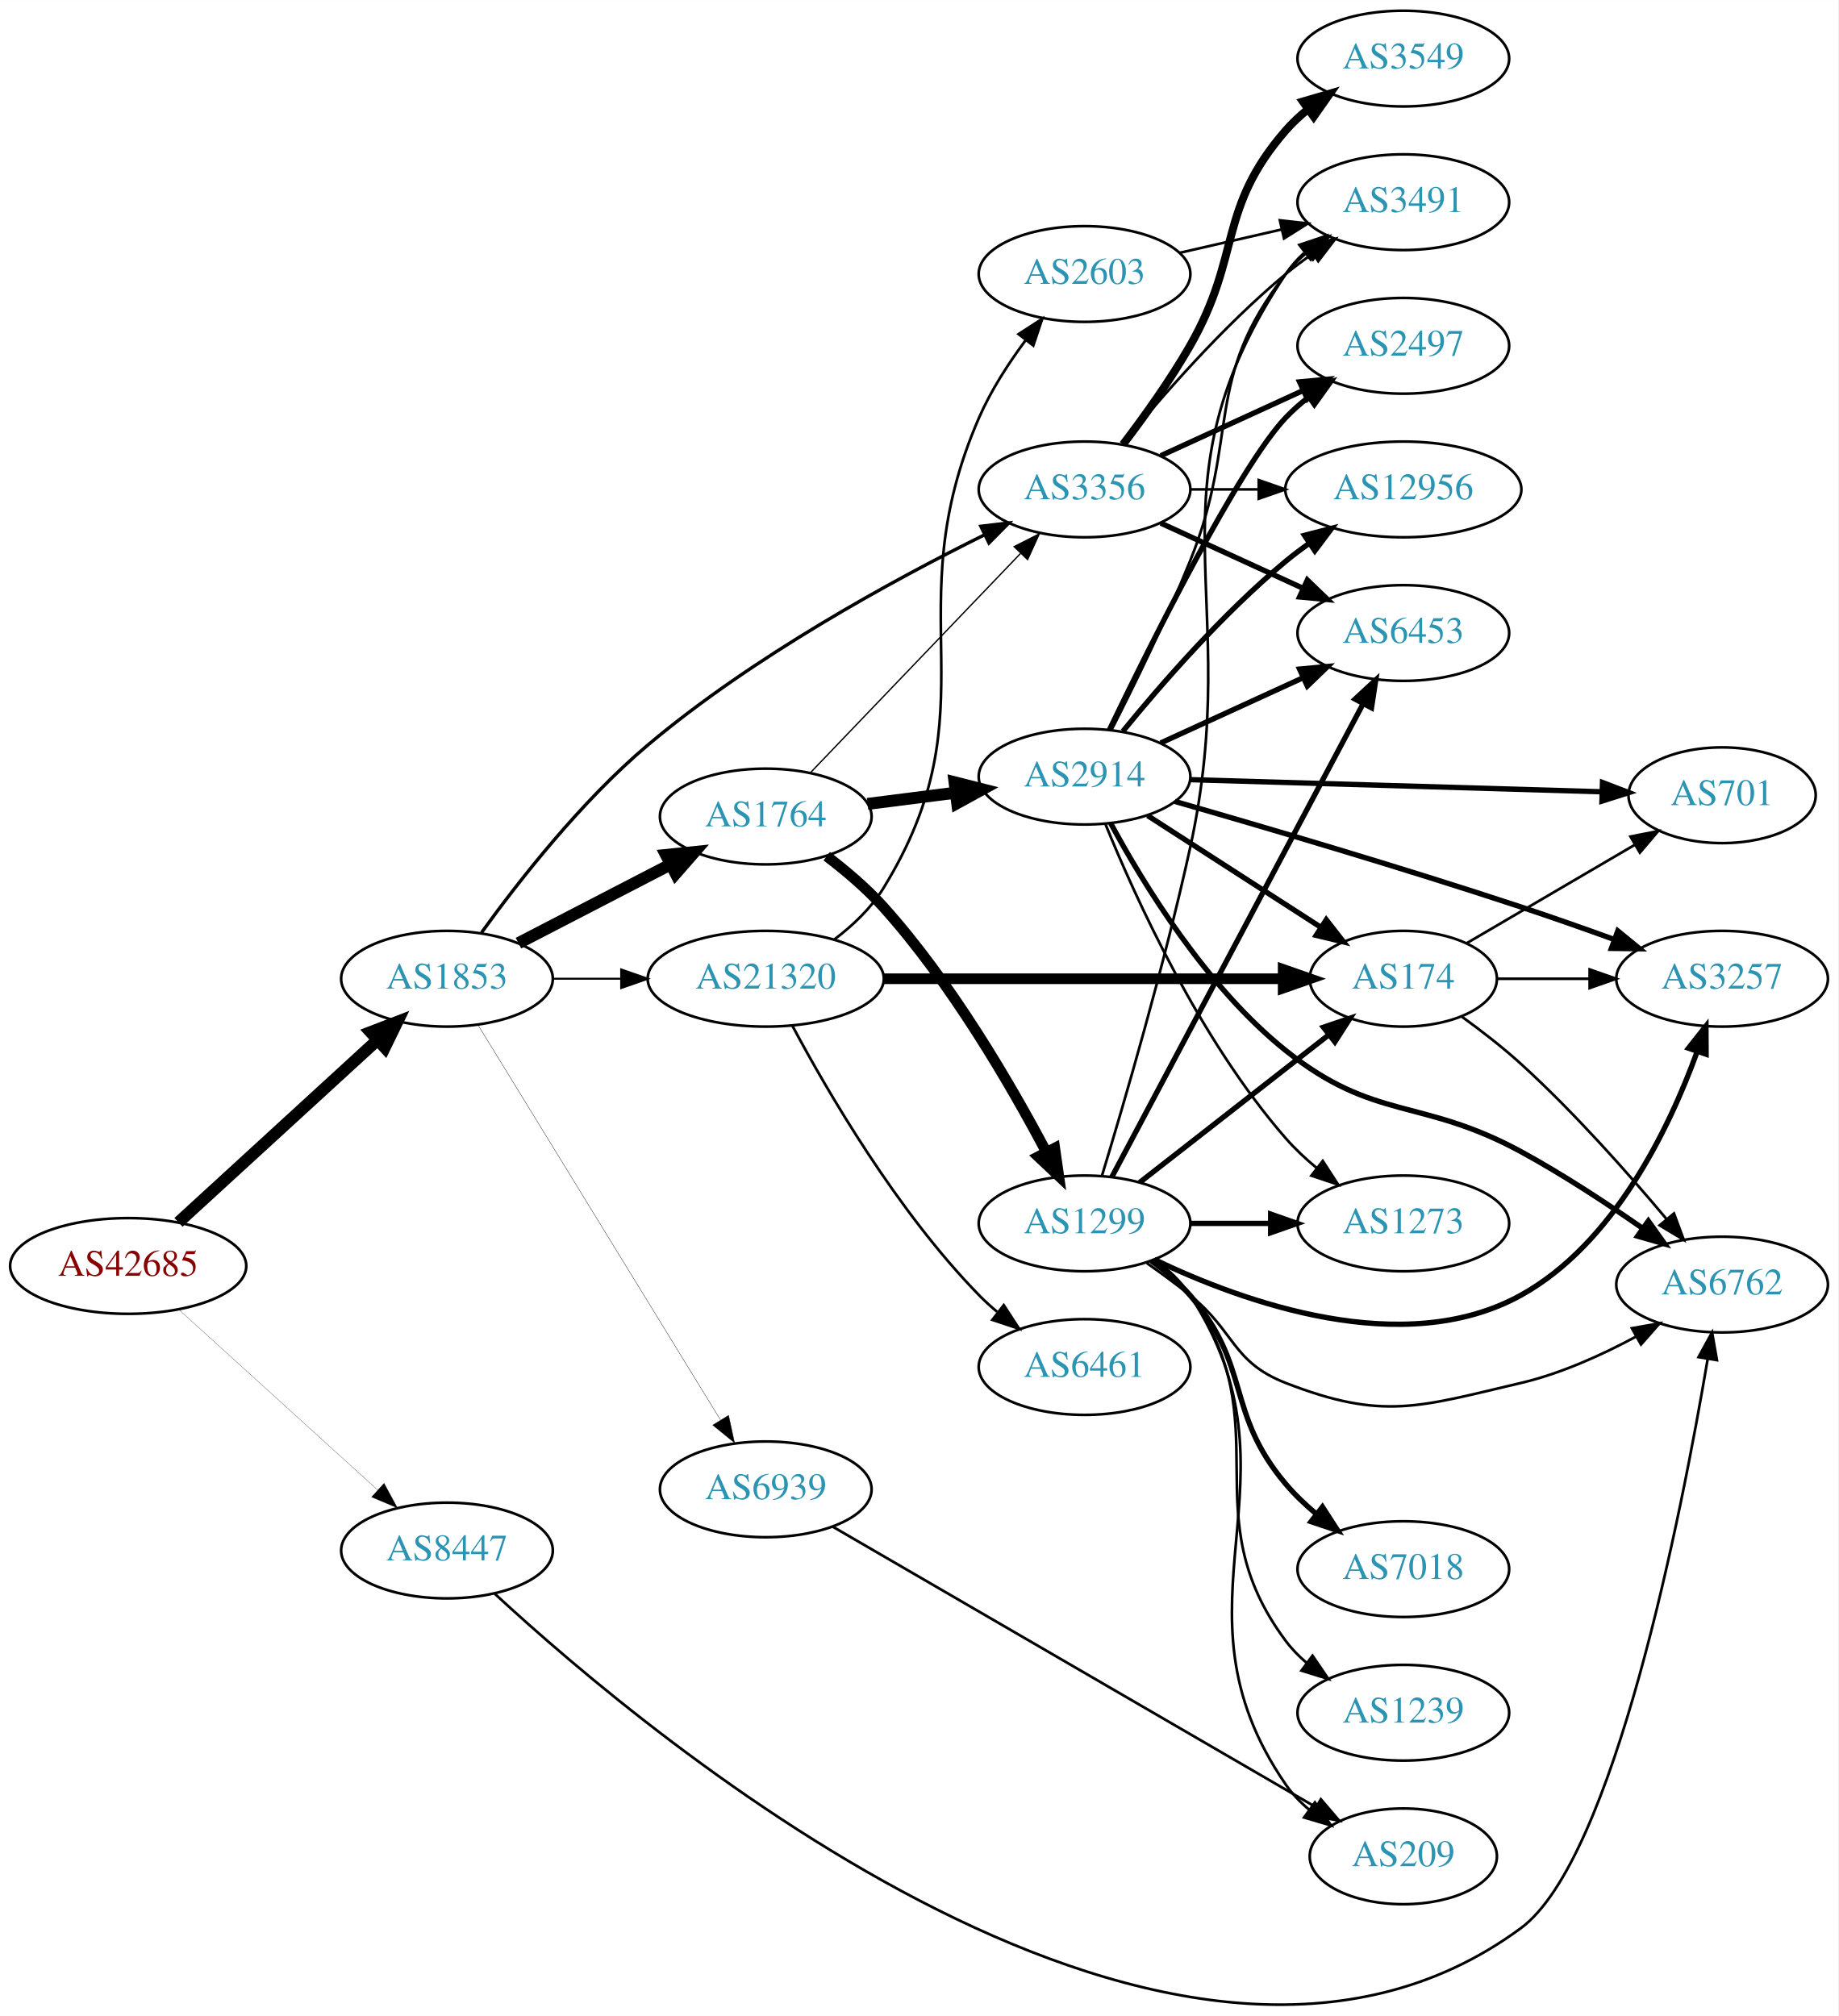
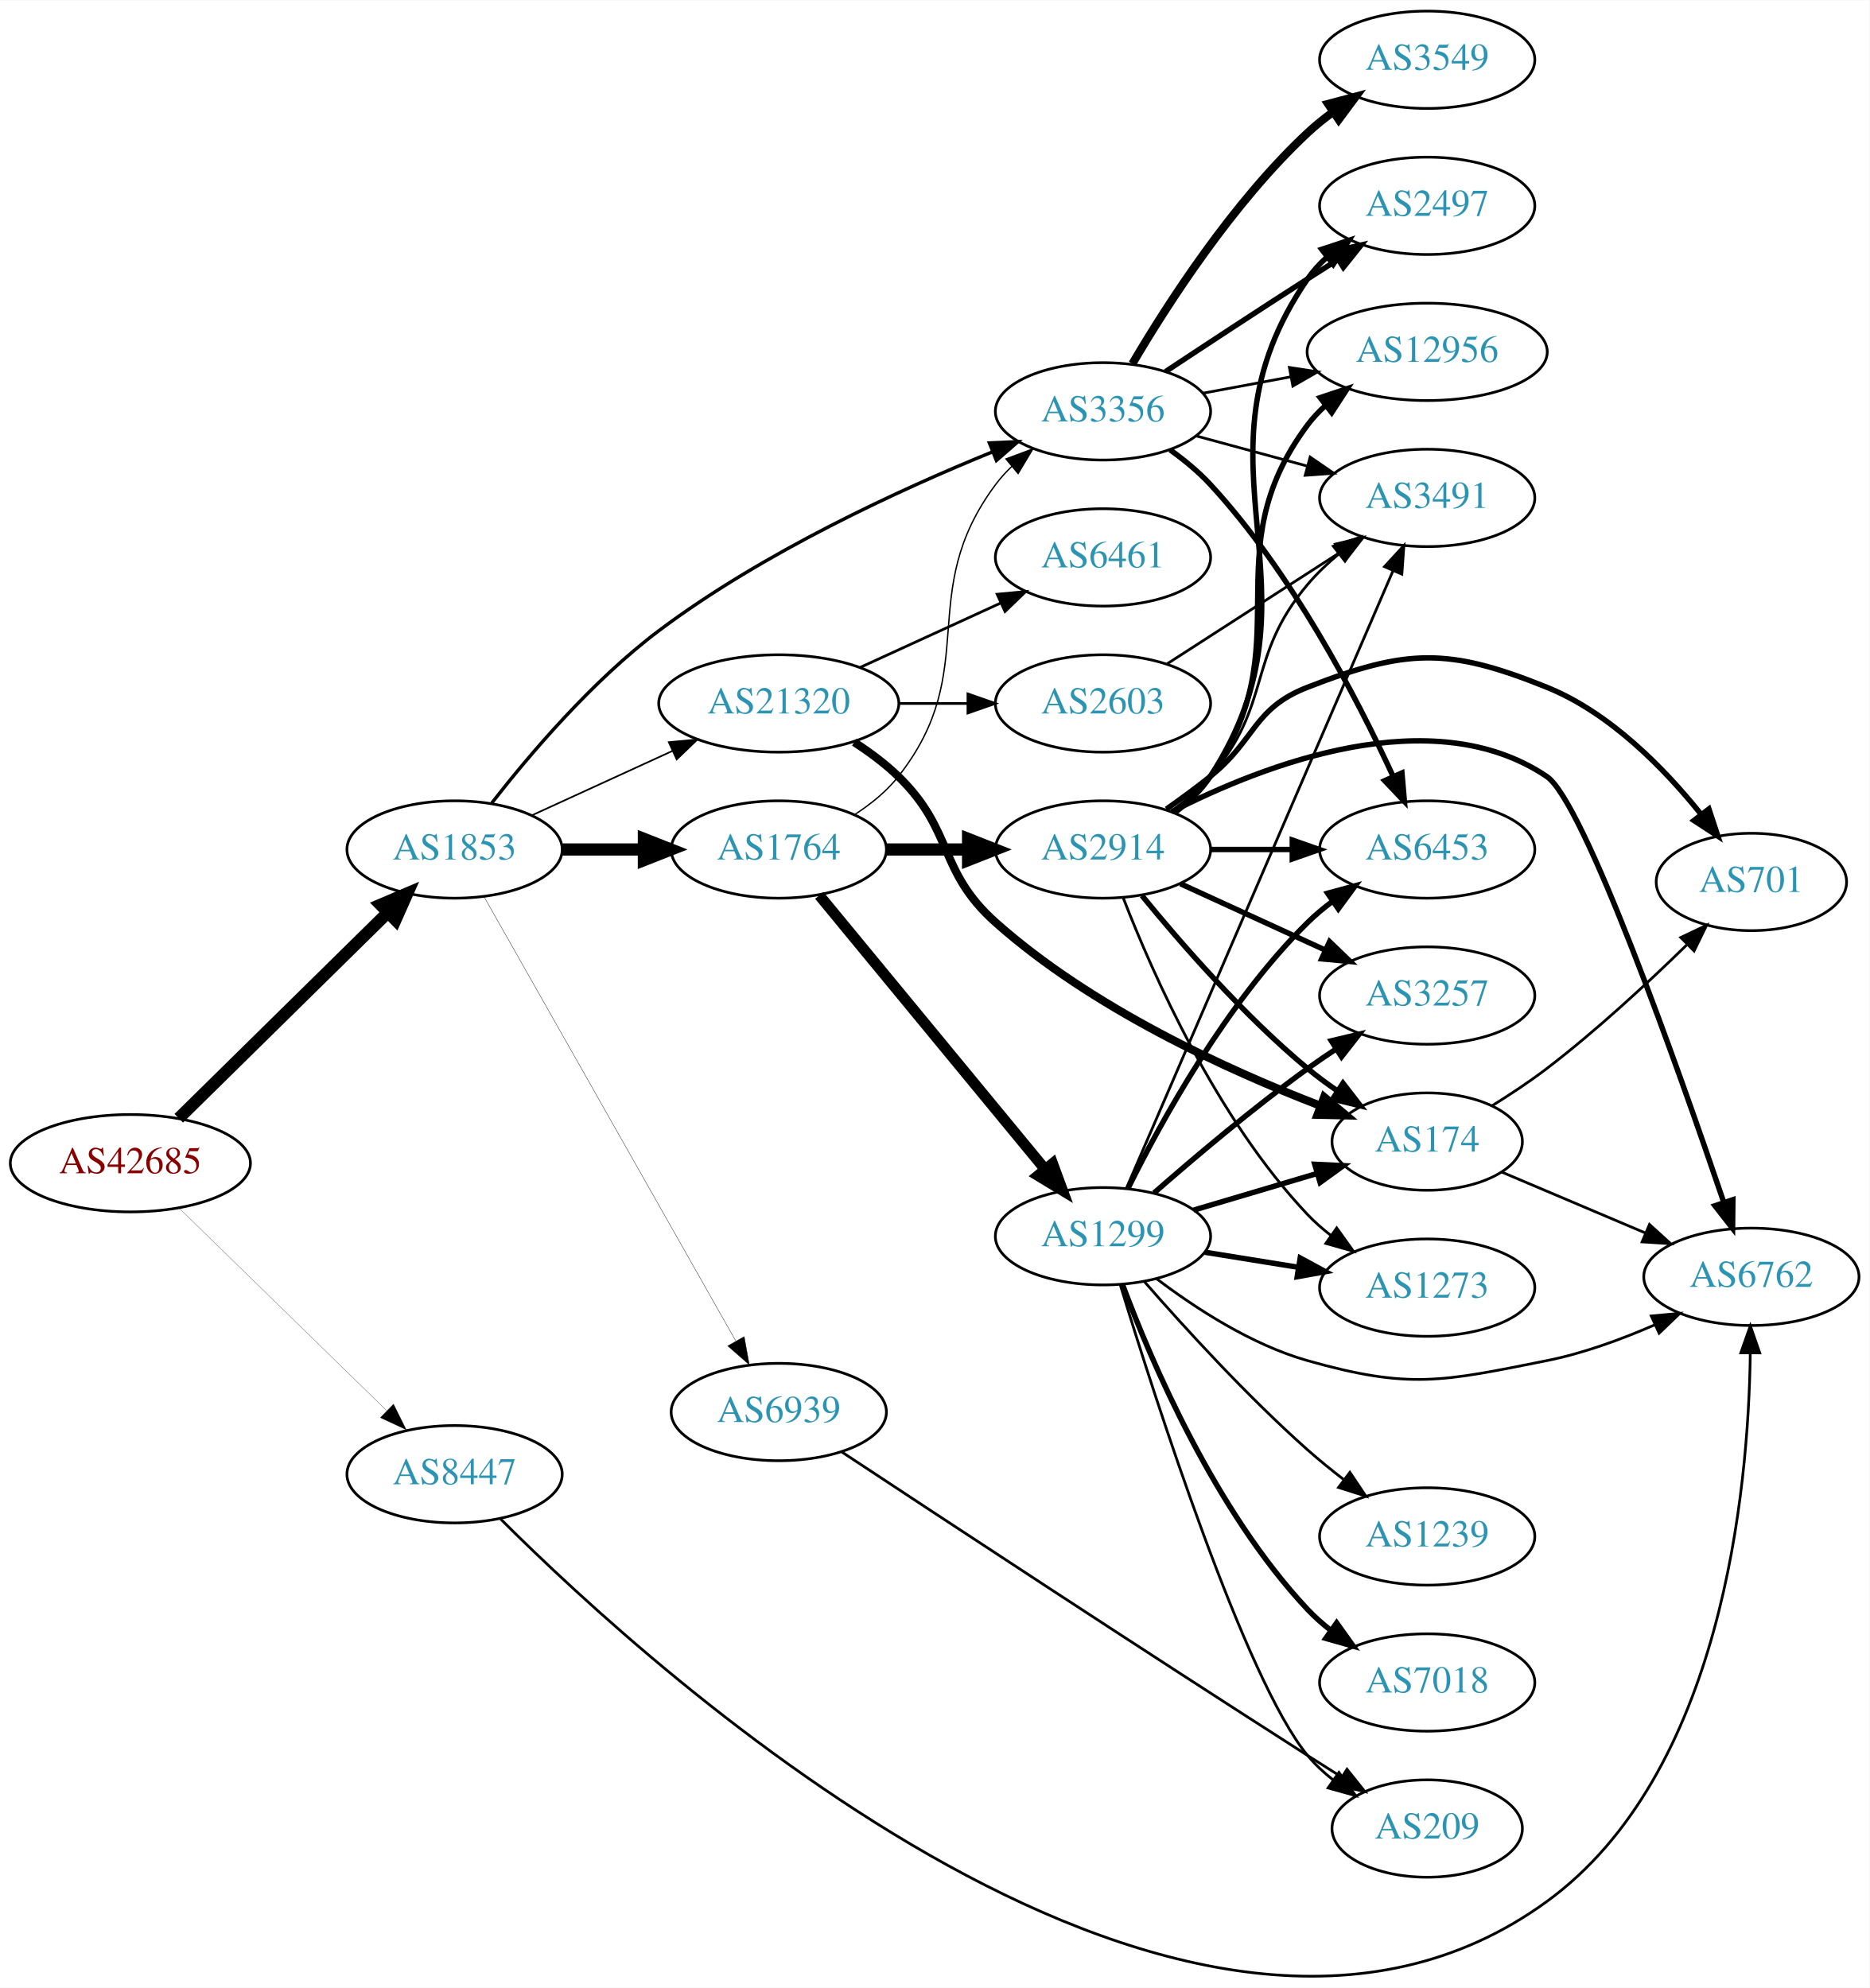
- <svg xmlns="http://www.w3.org/2000/svg" xmlns:xlink="http://www.w3.org/1999/xlink" width="691pt" height="758pt" viewBox="0.00 0.00 691.06 758.00">
-   <g id="graph0" class="graph" transform="scale(1 1) rotate(0) translate(4 754)">
-     <polygon fill="white" stroke="none" points="-4,4 -4,-754 687.055,-754 687.055,4 -4,4" />
+ <svg xmlns="http://www.w3.org/2000/svg" xmlns:xlink="http://www.w3.org/1999/xlink" width="691pt" height="735pt" viewBox="0.00 0.00 691.06 734.86">
+   <g id="graph0" class="graph" transform="scale(1 1) rotate(0) translate(4 730.855)">
+     <polygon fill="white" stroke="none" points="-4,4 -4,-730.855 687.055,-730.855 687.055,4 -4,4" />
    <g id="node1" class="node">
      <g id="a_node1">
        <a xlink:href="/asn/42685" xlink:title="AS42685 ~ Bundeskanzleramt [AT]">
-           <ellipse fill="#ffffff" stroke="black" cx="44.196" cy="-278" rx="44.393" ry="18" />
-           <text text-anchor="middle" x="44.196" y="-274.3" font-family="Times,serif" font-size="14.00" fill="#880000">AS42685</text>
+           <ellipse fill="#ffffff" stroke="black" cx="44.196" cy="-300.855" rx="44.393" ry="18" />
+           <text text-anchor="middle" x="44.196" y="-297.155" font-family="Times,serif" font-size="14.00" fill="#880000">AS42685</text>
        </a>
      </g>
    </g>
    <g id="node2" class="node">
      <g id="a_node2">
        <a xlink:href="/asn/1853" xlink:title="AS1853 ~ ACOnet Backbone [AT]">
-           <ellipse fill="#ffffff" stroke="black" cx="164.039" cy="-386" rx="39.794" ry="18" />
-           <text text-anchor="middle" x="164.039" y="-382.3" font-family="Times,serif" font-size="14.00" fill="#2c94b3">AS1853</text>
+           <ellipse fill="#ffffff" stroke="black" cx="164.039" cy="-416.855" rx="39.794" ry="18" />
+           <text text-anchor="middle" x="164.039" y="-413.155" font-family="Times,serif" font-size="14.00" fill="#2c94b3">AS1853</text>
        </a>
      </g>
    </g>
    <g id="edge1" class="edge">
-       <path fill="none" stroke="black" stroke-width="4.5" d="M63.094,-294.403C83.022,-312.666 115.38,-342.321 137.857,-362.921" />
-       <polygon fill="black" stroke="black" stroke-width="4.5" points="135.326,-365.943 145.359,-369.796 140.647,-360.137 135.326,-365.943" />
+       <path fill="none" stroke="black" stroke-width="4.5" d="M62.08,-317.475C82.321,-337.4 116.372,-370.918 139.266,-393.454" />
+       <polygon fill="black" stroke="black" stroke-width="4.5" points="136.677,-396.431 146.566,-400.64 142.202,-390.819 136.677,-396.431" />
    </g>
    <g id="node3" class="node">
      <g id="a_node3">
        <a xlink:href="/asn/8447" xlink:title="AS8447 ~ A1 Telekom Austria AG [AT]">
-           <ellipse fill="#ffffff" stroke="black" cx="164.039" cy="-171" rx="39.794" ry="18" />
-           <text text-anchor="middle" x="164.039" y="-167.3" font-family="Times,serif" font-size="14.00" fill="#2c94b3">AS8447</text>
+           <ellipse fill="#ffffff" stroke="black" cx="164.039" cy="-185.855" rx="39.794" ry="18" />
+           <text text-anchor="middle" x="164.039" y="-182.155" font-family="Times,serif" font-size="14.00" fill="#2c94b3">AS8447</text>
        </a>
      </g>
    </g>
    <g id="edge2" class="edge">
-       <path fill="none" stroke="black" stroke-width="0.085" d="M63.351,-261.516C83.333,-243.372 115.585,-214.087 137.971,-193.761" />
-       <polygon fill="black" stroke="black" stroke-width="0.085" points="140.391,-196.292 145.441,-186.978 135.685,-191.109 140.391,-196.292" />
+       <path fill="none" stroke="black" stroke-width="0.087" d="M62.08,-284.379C82.207,-264.737 115.988,-231.771 138.877,-209.434" />
+       <polygon fill="black" stroke="black" stroke-width="0.087" points="141.474,-211.79 146.186,-202.301 136.585,-206.781 141.474,-211.79" />
    </g>
    <g id="node4" class="node">
      <g id="a_node4">
        <a xlink:href="/asn/1764" xlink:title="AS1764 ~ NEXTLAYER-AS [AT]">
-           <ellipse fill="#ffffff" stroke="black" cx="283.881" cy="-447" rx="39.794" ry="18" />
-           <text text-anchor="middle" x="283.881" y="-443.3" font-family="Times,serif" font-size="14.00" fill="#2c94b3">AS1764</text>
+           <ellipse fill="#ffffff" stroke="black" cx="283.881" cy="-416.855" rx="39.794" ry="18" />
+           <text text-anchor="middle" x="283.881" y="-413.155" font-family="Times,serif" font-size="14.00" fill="#2c94b3">AS1764</text>
        </a>
      </g>
    </g>
    <g id="edge3" class="edge">
-       <path fill="none" stroke="black" stroke-width="4.5" d="M190.9,-399.387C207.708,-408.087 229.823,-419.535 248.156,-429.025" />
-       <polygon fill="black" stroke="black" stroke-width="4.5" points="246.39,-432.544 257.08,-433.644 250.01,-425.55 246.39,-432.544" />
+       <path fill="none" stroke="black" stroke-width="4.5" d="M203.951,-416.855C213.505,-416.855 223.854,-416.855 233.817,-416.855" />
+       <polygon fill="black" stroke="black" stroke-width="4.5" points="234.009,-420.793 244.009,-416.855 234.009,-412.918 234.009,-420.793" />
    </g>
    <g id="node5" class="node">
      <g id="a_node5">
        <a xlink:href="/asn/3356" xlink:title="AS3356 ~ Level 3 Parent, LLC [US]">
-           <ellipse fill="#ffffff" stroke="black" cx="403.724" cy="-570" rx="39.794" ry="18" />
-           <text text-anchor="middle" x="403.724" y="-566.3" font-family="Times,serif" font-size="14.00" fill="#2c94b3">AS3356</text>
+           <ellipse fill="#ffffff" stroke="black" cx="403.724" cy="-578.855" rx="39.794" ry="18" />
+           <text text-anchor="middle" x="403.724" y="-575.155" font-family="Times,serif" font-size="14.00" fill="#2c94b3">AS3356</text>
        </a>
      </g>
    </g>
    <g id="edge4" class="edge">
-       <path fill="none" stroke="black" stroke-width="1.25" d="M177.043,-403.383C190.697,-422.308 214.397,-452.711 239.685,-474 279.078,-507.162 331.361,-535.708 365.977,-552.856" />
-       <polygon fill="black" stroke="black" stroke-width="1.25" points="364.725,-556.14 375.247,-557.385 367.798,-549.85 364.725,-556.14" />
+       <path fill="none" stroke="black" stroke-width="1.25" d="M177.817,-434.078C191.594,-451.766 214.904,-479.264 239.685,-497.855 278.162,-526.722 328.513,-549.894 363.02,-563.94" />
+       <polygon fill="black" stroke="black" stroke-width="1.25" points="361.725,-567.191 372.31,-567.657 364.326,-560.692 361.725,-567.191" />
    </g>
    <g id="node6" class="node">
      <g id="a_node6">
        <a xlink:href="/asn/21320" xlink:title="AS21320 ~ GEANT Vereniging [EU]">
-           <ellipse fill="#ffffff" stroke="black" cx="283.881" cy="-386" rx="44.393" ry="18" />
-           <text text-anchor="middle" x="283.881" y="-382.3" font-family="Times,serif" font-size="14.00" fill="#2c94b3">AS21320</text>
+           <ellipse fill="#ffffff" stroke="black" cx="283.881" cy="-470.855" rx="44.393" ry="18" />
+           <text text-anchor="middle" x="283.881" y="-467.155" font-family="Times,serif" font-size="14.00" fill="#2c94b3">AS21320</text>
        </a>
      </g>
    </g>
    <g id="edge5" class="edge">
-       <path fill="none" stroke="black" stroke-width="0.75" d="M203.951,-386C212.054,-386 220.729,-386 229.255,-386" />
-       <polygon fill="black" stroke="black" stroke-width="0.75" points="229.533,-389.5 239.533,-386 229.533,-382.5 229.533,-389.5" />
+       <path fill="none" stroke="black" stroke-width="0.625" d="M192.667,-429.516C208.165,-436.617 227.732,-445.584 244.678,-453.349" />
+       <polygon fill="black" stroke="black" stroke-width="0.625" points="243.232,-456.536 253.781,-457.52 246.148,-450.173 243.232,-456.536" />
    </g>
    <g id="node7" class="node">
      <g id="a_node7">
        <a xlink:href="/asn/6939" xlink:title="AS6939 ~ Hurricane Electric LLC [US]">
-           <ellipse fill="#ffffff" stroke="black" cx="283.881" cy="-194" rx="39.794" ry="18" />
-           <text text-anchor="middle" x="283.881" y="-190.3" font-family="Times,serif" font-size="14.00" fill="#2c94b3">AS6939</text>
+           <ellipse fill="#ffffff" stroke="black" cx="283.881" cy="-208.855" rx="39.794" ry="18" />
+           <text text-anchor="middle" x="283.881" y="-205.155" font-family="Times,serif" font-size="14.00" fill="#2c94b3">AS6939</text>
        </a>
      </g>
    </g>
    <g id="edge6" class="edge">
-       <path fill="none" stroke="black" stroke-width="0.125" d="M175.704,-368.622C196.466,-334.795 242.412,-259.936 266.856,-220.109" />
-       <polygon fill="black" stroke="black" stroke-width="0.125" points="269.907,-221.83 272.155,-211.476 263.941,-218.168 269.907,-221.83" />
+       <path fill="none" stroke="black" stroke-width="0.125" d="M174.883,-399.479C195.549,-363.003 243.556,-278.267 268.001,-235.119" />
+       <polygon fill="black" stroke="black" stroke-width="0.125" points="271.098,-236.754 272.982,-226.328 265.007,-233.304 271.098,-236.754" />
    </g>
    <g id="node16" class="node">
      <g id="a_node16">
        <a xlink:href="/asn/6762" xlink:title="AS6762 ~ TELECOM ITALIA SPARKLE S.p.A. [IT]">
-           <ellipse fill="#ffffff" stroke="black" cx="643.409" cy="-271" rx="39.794" ry="18" />
-           <text text-anchor="middle" x="643.409" y="-267.3" font-family="Times,serif" font-size="14.00" fill="#2c94b3">AS6762</text>
+           <ellipse fill="#ffffff" stroke="black" cx="643.409" cy="-258.855" rx="39.794" ry="18" />
+           <text text-anchor="middle" x="643.409" y="-255.155" font-family="Times,serif" font-size="14.00" fill="#2c94b3">AS6762</text>
        </a>
      </g>
    </g>
    <g id="edge37" class="edge">
-       <path fill="none" stroke="black" d="M182.026,-154.718C240.794,-100.376 438.919,66.091 567.762,-29 602.731,-54.808 628.207,-185.076 637.998,-243.075" />
-       <polygon fill="black" stroke="black" points="634.558,-243.727 639.643,-253.022 641.465,-242.585 634.558,-243.727" />
+       <path fill="none" stroke="black" d="M181.056,-169.294C238.246,-112.161 435.986,68.047 567.762,-27.855 632.686,-75.105 642.319,-179.969 642.999,-230.522" />
+       <polygon fill="black" stroke="black" points="639.499,-230.736 643.022,-240.728 646.499,-230.72 639.499,-230.736" />
    </g>
    <g id="edge9" class="edge">
-       <path fill="none" stroke="black" stroke-width="0.5" d="M300.774,-463.588C321.069,-484.771 356.338,-521.584 379.607,-545.872" />
-       <polygon fill="black" stroke="black" stroke-width="0.5" points="377.261,-548.482 386.706,-553.281 382.316,-543.639 377.261,-548.482" />
+       <path fill="none" stroke="black" stroke-width="0.5" d="M311.853,-429.711C317.841,-433.575 323.701,-438.296 328.077,-443.855 359.376,-483.609 333.806,-511.313 364.077,-551.855 365.822,-554.192 367.829,-556.401 369.992,-558.472" />
+       <polygon fill="black" stroke="black" stroke-width="0.5" points="367.87,-561.26 377.793,-564.974 372.352,-555.883 367.87,-561.26" />
    </g>
    <g id="node8" class="node">
      <g id="a_node8">
-         <a xlink:href="/asn/2914" xlink:title="AS2914 ~ NTT America, Inc. [US]">
-           <ellipse fill="#ffffff" stroke="black" cx="403.724" cy="-462" rx="39.794" ry="18" />
-           <text text-anchor="middle" x="403.724" y="-458.3" font-family="Times,serif" font-size="14.00" fill="#2c94b3">AS2914</text>
+         <a xlink:href="/asn/1299" xlink:title="AS1299 ~ Telia Carrier [EU]">
+           <ellipse fill="#ffffff" stroke="black" cx="403.724" cy="-273.855" rx="39.794" ry="18" />
+           <text text-anchor="middle" x="403.724" y="-270.155" font-family="Times,serif" font-size="14.00" fill="#2c94b3">AS1299</text>
        </a>
      </g>
    </g>
    <g id="edge7" class="edge">
-       <path fill="none" stroke="black" stroke-width="4.5" d="M322.167,-451.746C332.699,-453.086 344.302,-454.563 355.342,-455.969" />
-       <polygon fill="black" stroke="black" stroke-width="4.5" points="354.859,-459.876 365.276,-457.233 355.853,-452.064 354.859,-459.876" />
+       <path fill="none" stroke="black" stroke-width="4" d="M298.862,-399.89C319.504,-374.841 358.264,-327.806 382.153,-298.817" />
+       <polygon fill="black" stroke="black" stroke-width="4" points="385.103,-300.742 388.761,-290.799 379.7,-296.29 385.103,-300.742" />
    </g>
    <g id="node9" class="node">
      <g id="a_node9">
-         <a xlink:href="/asn/1299" xlink:title="AS1299 ~ Telia Carrier [EU]">
-           <ellipse fill="#ffffff" stroke="black" cx="403.724" cy="-294" rx="39.794" ry="18" />
-           <text text-anchor="middle" x="403.724" y="-290.3" font-family="Times,serif" font-size="14.00" fill="#2c94b3">AS1299</text>
+         <a xlink:href="/asn/2914" xlink:title="AS2914 ~ NTT America, Inc. [US]">
+           <ellipse fill="#ffffff" stroke="black" cx="403.724" cy="-416.855" rx="39.794" ry="18" />
+           <text text-anchor="middle" x="403.724" y="-413.155" font-family="Times,serif" font-size="14.00" fill="#2c94b3">AS2914</text>
        </a>
      </g>
    </g>
    <g id="edge8" class="edge">
-       <path fill="none" stroke="black" stroke-width="4" d="M306.789,-432.082C314.03,-426.569 321.826,-419.956 328.077,-413 353.663,-384.531 375.934,-346.241 389.337,-320.873" />
-       <polygon fill="black" stroke="black" stroke-width="4" points="392.53,-322.319 394.029,-311.83 386.317,-319.095 392.53,-322.319" />
-     </g>
-     <g id="node10" class="node">
-       <g id="a_node10">
-         <a xlink:href="/asn/3491" xlink:title="AS3491 ~ PCCW Global, Inc. [US]">
-           <ellipse fill="#ffffff" stroke="black" cx="523.566" cy="-678" rx="39.794" ry="18" />
-           <text text-anchor="middle" x="523.566" y="-674.3" font-family="Times,serif" font-size="14.00" fill="#2c94b3">AS3491</text>
-         </a>
-       </g>
-     </g>
-     <g id="edge23" class="edge">
-       <path fill="none" stroke="black" d="M418.143,-587.064C432.257,-604.374 455.672,-631.344 479.37,-651 482.587,-653.668 486.087,-656.27 489.658,-658.741" />
-       <polygon fill="black" stroke="black" points="487.735,-661.666 498.014,-664.236 491.581,-655.817 487.735,-661.666" />
+       <path fill="none" stroke="black" stroke-width="4.5" d="M323.794,-416.855C333.347,-416.855 343.697,-416.855 353.659,-416.855" />
+       <polygon fill="black" stroke="black" stroke-width="4.5" points="353.852,-420.793 363.852,-416.855 353.852,-412.918 353.852,-420.793" />
    </g>
    <g id="node11" class="node">
      <g id="a_node11">
        <a xlink:href="/asn/6453" xlink:title="AS6453 ~ TATA COMMUNICATIONS (AMERICA) INC [US]">
-           <ellipse fill="#ffffff" stroke="black" cx="523.566" cy="-516" rx="39.794" ry="18" />
-           <text text-anchor="middle" x="523.566" y="-512.3" font-family="Times,serif" font-size="14.00" fill="#2c94b3">AS6453</text>
-         </a>
-       </g>
-     </g>
-     <g id="edge22" class="edge">
-       <path fill="none" stroke="black" stroke-width="2" d="M432.353,-557.339C448.31,-550.027 468.58,-540.738 485.863,-532.819" />
-       <polygon fill="black" stroke="black" stroke-width="2" points="487.478,-535.929 495.111,-528.581 484.562,-529.565 487.478,-535.929" />
-     </g>
-     <g id="node15" class="node">
-       <g id="a_node15">
+           <ellipse fill="#ffffff" stroke="black" cx="523.566" cy="-416.855" rx="39.794" ry="18" />
+           <text text-anchor="middle" x="523.566" y="-413.155" font-family="Times,serif" font-size="14.00" fill="#2c94b3">AS6453</text>
+         </a>
+       </g>
+     </g>
+     <g id="edge31" class="edge">
+       <path fill="none" stroke="black" stroke-width="2" d="M428.511,-564.649C433.759,-560.883 439.038,-556.545 443.37,-551.855 473.552,-519.18 497.518,-473.092 510.875,-444.106" />
+       <polygon fill="black" stroke="black" stroke-width="2" points="514.234,-445.171 515.151,-434.616 507.852,-442.296 514.234,-445.171" />
+     </g>
+     <g id="node18" class="node">
+       <g id="a_node18">
+         <a xlink:href="/asn/3491" xlink:title="AS3491 ~ PCCW Global, Inc. [US]">
+           <ellipse fill="#ffffff" stroke="black" cx="523.566" cy="-546.855" rx="39.794" ry="18" />
+           <text text-anchor="middle" x="523.566" y="-543.155" font-family="Times,serif" font-size="14.00" fill="#2c94b3">AS3491</text>
+         </a>
+       </g>
+     </g>
+     <g id="edge32" class="edge">
+       <path fill="none" stroke="black" d="M438.177,-569.771C450.866,-566.325 465.505,-562.35 478.992,-558.688" />
+       <polygon fill="black" stroke="black" points="480.296,-561.961 489.029,-555.962 478.461,-555.205 480.296,-561.961" />
+     </g>
+     <g id="node20" class="node">
+       <g id="a_node20">
        <a xlink:href="/asn/2497" xlink:title="AS2497 ~ Internet Initiative Japan Inc. [JP]">
-           <ellipse fill="#ffffff" stroke="black" cx="523.566" cy="-624" rx="39.794" ry="18" />
-           <text text-anchor="middle" x="523.566" y="-620.3" font-family="Times,serif" font-size="14.00" fill="#2c94b3">AS2497</text>
-         </a>
-       </g>
-     </g>
-     <g id="edge21" class="edge">
-       <path fill="none" stroke="black" stroke-width="2" d="M432.353,-582.66C448.31,-589.973 468.58,-599.261 485.863,-607.181" />
-       <polygon fill="black" stroke="black" stroke-width="2" points="484.562,-610.435 495.111,-611.419 487.478,-604.071 484.562,-610.435" />
-     </g>
-     <g id="node17" class="node">
-       <g id="a_node17">
+           <ellipse fill="#ffffff" stroke="black" cx="523.566" cy="-654.855" rx="39.794" ry="18" />
+           <text text-anchor="middle" x="523.566" y="-651.155" font-family="Times,serif" font-size="14.00" fill="#2c94b3">AS2497</text>
+         </a>
+       </g>
+     </g>
+     <g id="edge29" class="edge">
+       <path fill="none" stroke="black" stroke-width="2" d="M426.85,-593.565C441.66,-603.364 461.618,-616.482 479.37,-627.855 482.973,-630.163 486.756,-632.563 490.523,-634.937" />
+       <polygon fill="black" stroke="black" stroke-width="2" points="488.861,-638.026 499.192,-640.377 492.582,-632.097 488.861,-638.026" />
+     </g>
+     <g id="node21" class="node">
+       <g id="a_node21">
        <a xlink:href="/asn/12956" xlink:title="AS12956 ~ TELXIUS [ES]">
-           <ellipse fill="#ffffff" stroke="black" cx="523.566" cy="-570" rx="44.393" ry="18" />
-           <text text-anchor="middle" x="523.566" y="-566.3" font-family="Times,serif" font-size="14.00" fill="#2c94b3">AS12956</text>
-         </a>
-       </g>
-     </g>
-     <g id="edge20" class="edge">
-       <path fill="none" stroke="black" d="M443.636,-570C451.739,-570 460.414,-570 468.941,-570" />
-       <polygon fill="black" stroke="black" points="469.218,-573.5 479.218,-570 469.218,-566.5 469.218,-573.5" />
-     </g>
-     <g id="node19" class="node">
-       <g id="a_node19">
+           <ellipse fill="#ffffff" stroke="black" cx="523.566" cy="-600.855" rx="44.393" ry="18" />
+           <text text-anchor="middle" x="523.566" y="-597.155" font-family="Times,serif" font-size="14.00" fill="#2c94b3">AS12956</text>
+         </a>
+       </g>
+     </g>
+     <g id="edge28" class="edge">
+       <path fill="none" stroke="black" d="M440.721,-585.575C450.982,-587.491 462.341,-589.612 473.25,-591.648" />
+       <polygon fill="black" stroke="black" points="472.624,-595.092 483.096,-593.486 473.908,-588.211 472.624,-595.092" />
+     </g>
+     <g id="node22" class="node">
+       <g id="a_node22">
        <a xlink:href="/asn/3549" xlink:title="AS3549 ~ Level 3 Parent, LLC [US]">
-           <ellipse fill="#ffffff" stroke="black" cx="523.566" cy="-732" rx="39.794" ry="18" />
-           <text text-anchor="middle" x="523.566" y="-728.3" font-family="Times,serif" font-size="14.00" fill="#2c94b3">AS3549</text>
-         </a>
-       </g>
-     </g>
-     <g id="edge19" class="edge">
-       <path fill="none" stroke="black" stroke-width="3" d="M418.185,-586.913C426.078,-597.27 435.927,-610.991 443.37,-624 462.935,-658.194 453.536,-675.258 479.37,-705 481.835,-707.837 484.672,-710.477 487.689,-712.906" />
-       <polygon fill="black" stroke="black" stroke-width="3" points="485.8,-715.858 495.968,-718.836 489.876,-710.167 485.8,-715.858" />
+           <ellipse fill="#ffffff" stroke="black" cx="523.566" cy="-708.855" rx="39.794" ry="18" />
+           <text text-anchor="middle" x="523.566" y="-705.155" font-family="Times,serif" font-size="14.00" fill="#2c94b3">AS3549</text>
+         </a>
+       </g>
+     </g>
+     <g id="edge30" class="edge">
+       <path fill="none" stroke="black" stroke-width="3" d="M414.593,-596.473C427.454,-618.347 451.607,-655.931 479.37,-681.855 482.269,-684.562 485.478,-687.149 488.799,-689.575" />
+       <polygon fill="black" stroke="black" stroke-width="3" points="486.931,-692.537 497.173,-695.251 490.859,-686.743 486.931,-692.537" />
    </g>
    <g id="node13" class="node">
      <g id="a_node13">
        <a xlink:href="/asn/174" xlink:title="AS174 ~ Cogent Communications [US]">
-           <ellipse fill="#ffffff" stroke="black" cx="523.566" cy="-386" rx="35.194" ry="18" />
-           <text text-anchor="middle" x="523.566" y="-382.3" font-family="Times,serif" font-size="14.00" fill="#2c94b3">AS174</text>
+           <ellipse fill="#ffffff" stroke="black" cx="523.566" cy="-308.855" rx="35.194" ry="18" />
+           <text text-anchor="middle" x="523.566" y="-305.155" font-family="Times,serif" font-size="14.00" fill="#2c94b3">AS174</text>
        </a>
      </g>
    </g>
    <g id="edge35" class="edge">
-       <path fill="none" stroke="black" stroke-width="4" d="M328.2,-386C370.753,-386 435.363,-386 478.255,-386" />
-       <polygon fill="black" stroke="black" stroke-width="4" points="478.397,-389.5 488.397,-386 478.397,-382.5 478.397,-389.5" />
+       <path fill="none" stroke="black" stroke-width="3" d="M311.765,-456.526C317.489,-452.819 323.255,-448.538 328.077,-443.855 348.771,-423.761 342.538,-409.04 364.077,-389.855 399.571,-358.243 449.629,-335.376 483.936,-322.159" />
+       <polygon fill="black" stroke="black" stroke-width="3" points="485.475,-325.32 493.606,-318.527 483.014,-318.766 485.475,-325.32" />
    </g>
    <g id="node23" class="node">
      <g id="a_node23">
        <a xlink:href="/asn/2603" xlink:title="AS2603 ~ NORDUnet [NO]">
-           <ellipse fill="#ffffff" stroke="black" cx="403.724" cy="-651" rx="39.794" ry="18" />
-           <text text-anchor="middle" x="403.724" y="-647.3" font-family="Times,serif" font-size="14.00" fill="#2c94b3">AS2603</text>
+           <ellipse fill="#ffffff" stroke="black" cx="403.724" cy="-470.855" rx="39.794" ry="18" />
+           <text text-anchor="middle" x="403.724" y="-467.155" font-family="Times,serif" font-size="14.00" fill="#2c94b3">AS2603</text>
        </a>
      </g>
    </g>
    <g id="edge33" class="edge">
-       <path fill="none" stroke="black" d="M309.679,-400.78C316.596,-406.032 323.471,-412.525 328.077,-420 370.195,-488.341 332.011,-523.405 364.077,-597 368.544,-607.252 375.174,-617.487 381.687,-626.247" />
-       <polygon fill="black" stroke="black" points="378.923,-628.395 387.821,-634.146 384.452,-624.101 378.923,-628.395" />
+       <path fill="none" stroke="black" d="M328.092,-470.855C336.405,-470.855 345.168,-470.855 353.65,-470.855" />
+       <polygon fill="black" stroke="black" points="353.809,-474.355 363.809,-470.855 353.809,-467.355 353.809,-474.355" />
    </g>
    <g id="node24" class="node">
      <g id="a_node24">
        <a xlink:href="/asn/6461" xlink:title="AS6461 ~ Zayo Bandwidth [US]">
-           <ellipse fill="#ffffff" stroke="black" cx="403.724" cy="-240" rx="39.794" ry="18" />
-           <text text-anchor="middle" x="403.724" y="-236.3" font-family="Times,serif" font-size="14.00" fill="#2c94b3">AS6461</text>
+           <ellipse fill="#ffffff" stroke="black" cx="403.724" cy="-524.855" rx="39.794" ry="18" />
+           <text text-anchor="middle" x="403.724" y="-521.155" font-family="Times,serif" font-size="14.00" fill="#2c94b3">AS6461</text>
        </a>
      </g>
    </g>
    <g id="edge34" class="edge">
-       <path fill="none" stroke="black" d="M293.857,-368.387C306.971,-343.78 333.197,-298.586 364.077,-267 366.169,-264.86 368.452,-262.781 370.828,-260.788" />
-       <polygon fill="black" stroke="black" points="373.347,-263.266 379.127,-254.387 369.071,-257.723 373.347,-263.266" />
-     </g>
-     <g id="node22" class="node">
-       <g id="a_node22">
+       <path fill="none" stroke="black" d="M314.011,-484.204C329.622,-491.357 349.02,-500.246 365.692,-507.886" />
+       <polygon fill="black" stroke="black" points="364.595,-511.233 375.144,-512.217 367.511,-504.869 364.595,-511.233" />
+     </g>
+     <g id="node17" class="node">
+       <g id="a_node17">
        <a xlink:href="/asn/209" xlink:title="AS209 ~ CenturyLink Communications, LLC [US]">
-           <ellipse fill="#ffffff" stroke="black" cx="523.566" cy="-56" rx="35.194" ry="18" />
-           <text text-anchor="middle" x="523.566" y="-52.3" font-family="Times,serif" font-size="14.00" fill="#2c94b3">AS209</text>
-         </a>
-       </g>
-     </g>
-     <g id="edge41" class="edge">
-       <path fill="none" stroke="black" d="M308.98,-180.008C352.11,-154.967 442.484,-102.495 490.687,-74.509" />
-       <polygon fill="black" stroke="black" points="492.567,-77.465 499.458,-69.417 489.052,-71.411 492.567,-77.465" />
+           <ellipse fill="#ffffff" stroke="black" cx="523.566" cy="-54.855" rx="35.194" ry="18" />
+           <text text-anchor="middle" x="523.566" y="-51.155" font-family="Times,serif" font-size="14.00" fill="#2c94b3">AS209</text>
+         </a>
+       </g>
+     </g>
+     <g id="edge40" class="edge">
+       <path fill="none" stroke="black" d="M307.248,-194.043C343.328,-170.198 416.673,-121.915 479.37,-81.855 483.441,-79.254 487.742,-76.534 491.988,-73.864" />
+       <polygon fill="black" stroke="black" points="493.922,-76.782 500.538,-68.507 490.206,-70.85 493.922,-76.782" />
+     </g>
+     <g id="node10" class="node">
+       <g id="a_node10">
+         <a xlink:href="/asn/1273" xlink:title="AS1273 ~ Vodafone Group PLC [EU]">
+           <ellipse fill="#ffffff" stroke="black" cx="523.566" cy="-254.855" rx="39.794" ry="18" />
+           <text text-anchor="middle" x="523.566" y="-251.155" font-family="Times,serif" font-size="14.00" fill="#2c94b3">AS1273</text>
+         </a>
+       </g>
    </g>
    <g id="edge10" class="edge">
-       <path fill="none" stroke="black" d="M413.804,-479.417C422.073,-495.633 434.335,-520.603 443.37,-543 462.3,-589.922 448.072,-611.246 479.37,-651 481.695,-653.953 484.439,-656.67 487.398,-659.147" />
-       <polygon fill="black" stroke="black" points="485.457,-662.064 495.595,-665.144 489.591,-656.415 485.457,-662.064" />
+       <path fill="none" stroke="black" stroke-width="2" d="M441.364,-267.948C452.338,-266.178 464.521,-264.214 476.042,-262.356" />
+       <polygon fill="black" stroke="black" stroke-width="2" points="476.633,-265.806 485.949,-260.759 475.519,-258.896 476.633,-265.806" />
    </g>
    <g id="edge11" class="edge">
-       <path fill="none" stroke="black" stroke-width="2" d="M432.353,-474.66C448.31,-481.973 468.58,-491.261 485.863,-499.181" />
-       <polygon fill="black" stroke="black" stroke-width="2" points="484.562,-502.435 495.111,-503.419 487.478,-496.071 484.562,-502.435" />
+       <path fill="none" stroke="black" stroke-width="2" d="M413.043,-291.671C425.066,-316.025 449.201,-360.08 479.37,-389.855 482.193,-392.641 485.352,-395.279 488.643,-397.736" />
+       <polygon fill="black" stroke="black" stroke-width="2" points="486.753,-400.684 496.98,-403.451 490.711,-394.91 486.753,-400.684" />
    </g>
    <g id="node12" class="node">
      <g id="a_node12">
-         <a xlink:href="/asn/3257" xlink:title="AS3257 ~ GTT [DE]">
-           <ellipse fill="#ffffff" stroke="black" cx="643.409" cy="-386" rx="39.794" ry="18" />
-           <text text-anchor="middle" x="643.409" y="-382.3" font-family="Times,serif" font-size="14.00" fill="#2c94b3">AS3257</text>
+         <a xlink:href="/asn/7018" xlink:title="AS7018 ~ AT&amp;T Services, Inc. [US]">
+           <ellipse fill="#ffffff" stroke="black" cx="523.566" cy="-108.855" rx="39.794" ry="18" />
+           <text text-anchor="middle" x="523.566" y="-105.155" font-family="Times,serif" font-size="14.00" fill="#2c94b3">AS7018</text>
        </a>
      </g>
    </g>
    <g id="edge12" class="edge">
-       <path fill="none" stroke="black" stroke-width="2" d="M437.68,-452.673C470.731,-443.184 523.006,-427.807 567.762,-413 579.197,-409.217 591.525,-404.87 602.803,-400.785" />
-       <polygon fill="black" stroke="black" stroke-width="2" points="604.201,-404 612.394,-397.283 601.801,-397.425 604.201,-404" />
+       <path fill="none" stroke="black" stroke-width="2" d="M410.975,-255.917C421.509,-227.697 445.061,-172.39 479.37,-135.855 481.943,-133.115 484.852,-130.541 487.915,-128.153" />
+       <polygon fill="black" stroke="black" stroke-width="2" points="490.095,-130.899 496.256,-122.28 486.065,-125.175 490.095,-130.899" />
    </g>
    <g id="edge13" class="edge">
-       <path fill="none" stroke="black" stroke-width="2" d="M427.445,-447.346C445.972,-435.398 472.295,-418.421 492.555,-405.355" />
-       <polygon fill="black" stroke="black" stroke-width="2" points="494.599,-408.201 501.106,-399.84 490.805,-402.319 494.599,-408.201" />
+       <path fill="none" stroke="black" stroke-width="2" d="M437.237,-283.512C451.296,-287.688 467.885,-292.615 482.68,-297.009" />
+       <polygon fill="black" stroke="black" stroke-width="2" points="482.001,-300.458 492.583,-299.95 483.994,-293.748 482.001,-300.458" />
    </g>
    <g id="node14" class="node">
      <g id="a_node14">
+         <a xlink:href="/asn/1239" xlink:title="AS1239 ~ Sprint [US]">
+           <ellipse fill="#ffffff" stroke="black" cx="523.566" cy="-162.855" rx="39.794" ry="18" />
+           <text text-anchor="middle" x="523.566" y="-159.155" font-family="Times,serif" font-size="14.00" fill="#2c94b3">AS1239</text>
+         </a>
+       </g>
+     </g>
+     <g id="edge14" class="edge">
+       <path fill="none" stroke="black" d="M419.087,-257C433.567,-240.418 456.927,-214.766 479.37,-194.855 483.559,-191.139 488.157,-187.407 492.743,-183.871" />
+       <polygon fill="black" stroke="black" points="494.99,-186.561 500.892,-177.762 490.791,-180.96 494.99,-186.561" />
+     </g>
+     <g id="node15" class="node">
+       <g id="a_node15">
+         <a xlink:href="/asn/3257" xlink:title="AS3257 ~ GTT [DE]">
+           <ellipse fill="#ffffff" stroke="black" cx="523.566" cy="-362.855" rx="39.794" ry="18" />
+           <text text-anchor="middle" x="523.566" y="-359.155" font-family="Times,serif" font-size="14.00" fill="#2c94b3">AS3257</text>
+         </a>
+       </g>
+     </g>
+     <g id="edge15" class="edge">
+       <path fill="none" stroke="black" stroke-width="2" d="M422.581,-289.85C437.372,-302.809 459.163,-321.249 479.37,-335.855 482.757,-338.303 486.365,-340.767 489.997,-343.158" />
+       <polygon fill="black" stroke="black" stroke-width="2" points="488.117,-346.11 498.424,-348.562 491.895,-340.217 488.117,-346.11" />
+     </g>
+     <g id="edge16" class="edge">
+       <path fill="none" stroke="black" d="M423.576,-258.12C437.881,-247.257 458.573,-233.749 479.37,-227.855 517.167,-217.144 529.235,-220.173 567.762,-227.855 581.227,-230.54 595.304,-235.701 607.558,-241.053" />
+       <polygon fill="black" stroke="black" points="606.397,-244.371 616.947,-245.343 609.306,-238.004 606.397,-244.371" />
+     </g>
+     <g id="edge17" class="edge">
+       <path fill="none" stroke="black" d="M410.116,-255.858C423.012,-213.649 456.279,-109.749 479.37,-81.855 482.098,-78.56 485.338,-75.546 488.798,-72.824" />
+       <polygon fill="black" stroke="black" points="490.935,-75.601 497.136,-67.011 486.931,-69.859 490.935,-75.601" />
+     </g>
+     <g id="edge18" class="edge">
+       <path fill="none" stroke="black" d="M412.456,-291.767C432.647,-338.544 487.05,-464.575 510.99,-520.037" />
+       <polygon fill="black" stroke="black" points="507.782,-521.438 514.959,-529.232 514.209,-518.664 507.782,-521.438" />
+     </g>
+     <g id="edge27" class="edge">
+       <path fill="none" stroke="black" d="M411.247,-398.861C421.997,-371.127 445.655,-317.426 479.37,-281.855 481.956,-279.127 484.874,-276.561 487.942,-274.178" />
+       <polygon fill="black" stroke="black" points="490.12,-276.925 496.29,-268.312 486.096,-271.197 490.12,-276.925" />
+     </g>
+     <g id="edge21" class="edge">
+       <path fill="none" stroke="black" stroke-width="2" d="M443.636,-416.855C453.19,-416.855 463.539,-416.855 473.502,-416.855" />
+       <polygon fill="black" stroke="black" stroke-width="2" points="473.695,-420.355 483.695,-416.855 473.694,-413.355 473.695,-420.355" />
+     </g>
+     <g id="edge20" class="edge">
+       <path fill="none" stroke="black" stroke-width="2" d="M418.143,-399.791C432.257,-382.481 455.672,-355.511 479.37,-335.855 482.833,-332.983 486.626,-330.186 490.48,-327.548" />
+       <polygon fill="black" stroke="black" stroke-width="2" points="492.442,-330.447 498.913,-322.058 488.623,-324.581 492.442,-330.447" />
+     </g>
+     <g id="edge22" class="edge">
+       <path fill="none" stroke="black" stroke-width="2" d="M432.353,-404.195C448.31,-396.882 468.58,-387.594 485.863,-379.674" />
+       <polygon fill="black" stroke="black" stroke-width="2" points="487.478,-382.784 495.111,-375.436 484.562,-376.421 487.478,-382.784" />
+     </g>
+     <g id="edge19" class="edge">
+       <path fill="none" stroke="black" stroke-width="2" d="M429.118,-430.804C463.144,-448.21 525.43,-472.423 567.762,-443.855 581.498,-434.586 616.417,-335.777 633.169,-286.49" />
+       <polygon fill="black" stroke="black" stroke-width="2" points="636.566,-287.369 636.453,-276.774 629.935,-285.127 636.566,-287.369" />
+     </g>
+     <g id="edge26" class="edge">
+       <path fill="none" stroke="black" d="M428.722,-430.872C433.961,-434.646 439.184,-439.035 443.37,-443.855 466.569,-470.568 456.544,-487.823 479.37,-514.855 482.746,-518.853 486.715,-522.634 490.855,-526.102" />
+       <polygon fill="black" stroke="black" points="488.871,-528.994 498.917,-532.36 493.164,-523.464 488.871,-528.994" />
+     </g>
+     <g id="node19" class="node">
+       <g id="a_node19">
        <a xlink:href="/asn/701" xlink:title="AS701 ~ UUNET [US]">
-           <ellipse fill="#ffffff" stroke="black" cx="643.409" cy="-455" rx="35.194" ry="18" />
-           <text text-anchor="middle" x="643.409" y="-451.3" font-family="Times,serif" font-size="14.00" fill="#2c94b3">AS701</text>
-         </a>
-       </g>
-     </g>
-     <g id="edge14" class="edge">
-       <path fill="none" stroke="black" stroke-width="2" d="M443.441,-460.86C485.821,-459.611 553.647,-457.614 598.115,-456.304" />
-       <polygon fill="black" stroke="black" stroke-width="2" points="598.442,-459.796 608.335,-456.003 598.236,-452.799 598.442,-459.796" />
-     </g>
-     <g id="edge15" class="edge">
-       <path fill="none" stroke="black" stroke-width="2" d="M413.071,-479.595C428.538,-511.732 461.683,-578.34 479.37,-597 481.956,-599.728 484.874,-602.294 487.942,-604.677" />
-       <polygon fill="black" stroke="black" stroke-width="2" points="486.096,-607.658 496.29,-610.543 490.12,-601.93 486.096,-607.658" />
-     </g>
-     <g id="edge16" class="edge">
-       <path fill="none" stroke="black" stroke-width="2" d="M413.558,-444.456C425.664,-421.963 449.367,-383.008 479.37,-359 512.759,-332.283 530.196,-341.43 567.762,-321 583.387,-312.503 599.902,-301.656 613.414,-292.238" />
-       <polygon fill="black" stroke="black" stroke-width="2" points="615.676,-294.925 621.82,-286.294 611.634,-289.209 615.676,-294.925" />
-     </g>
-     <g id="edge17" class="edge">
-       <path fill="none" stroke="black" stroke-width="2" d="M418.143,-479.064C432.257,-496.374 455.672,-523.344 479.37,-543 482.108,-545.271 485.052,-547.494 488.069,-549.629" />
-       <polygon fill="black" stroke="black" stroke-width="2" points="486.401,-552.725 496.658,-555.379 490.295,-546.908 486.401,-552.725" />
-     </g>
-     <g id="node18" class="node">
-       <g id="a_node18">
-         <a xlink:href="/asn/1273" xlink:title="AS1273 ~ Vodafone Group PLC [EU]">
-           <ellipse fill="#ffffff" stroke="black" cx="523.566" cy="-294" rx="39.794" ry="18" />
-           <text text-anchor="middle" x="523.566" y="-290.3" font-family="Times,serif" font-size="14.00" fill="#2c94b3">AS1273</text>
-         </a>
-       </g>
-     </g>
-     <g id="edge18" class="edge">
-       <path fill="none" stroke="black" d="M411.565,-444.189C422.741,-416.674 446.959,-363.134 479.37,-326 482.811,-322.058 486.816,-318.308 490.974,-314.855" />
-       <polygon fill="black" stroke="black" points="493.281,-317.495 499.048,-308.607 488.997,-311.958 493.281,-317.495" />
-     </g>
-     <g id="edge32" class="edge">
-       <path fill="none" stroke="black" d="M410.327,-312.104C418.441,-338.797 433.563,-390.377 443.37,-435 464.261,-530.056 425.332,-570.056 479.37,-651 481.285,-653.868 483.619,-656.49 486.2,-658.872" />
-       <polygon fill="black" stroke="black" points="484.464,-661.954 494.512,-665.313 488.751,-656.421 484.464,-661.954" />
-     </g>
-     <g id="edge29" class="edge">
-       <path fill="none" stroke="black" stroke-width="2" d="M413.971,-311.42C434.486,-350.068 483.925,-443.204 508.38,-489.274" />
-       <polygon fill="black" stroke="black" stroke-width="2" points="505.419,-491.162 513.199,-498.354 511.602,-487.88 505.419,-491.162" />
+           <ellipse fill="#ffffff" stroke="black" cx="643.409" cy="-404.855" rx="35.194" ry="18" />
+           <text text-anchor="middle" x="643.409" y="-401.155" font-family="Times,serif" font-size="14.00" fill="#2c94b3">AS701</text>
+         </a>
+       </g>
+     </g>
+     <g id="edge23" class="edge">
+       <path fill="none" stroke="black" stroke-width="2" d="M427.163,-431.785C432.572,-435.586 438.262,-439.759 443.37,-443.855 460.304,-457.434 459.142,-468.987 479.37,-476.855 515.983,-491.097 531.333,-491.561 567.762,-476.855 591.08,-467.442 611.172,-446.872 624.618,-430.119" />
+       <polygon fill="black" stroke="black" stroke-width="2" points="627.705,-431.846 631.025,-421.785 622.155,-427.58 627.705,-431.846" />
+     </g>
+     <g id="edge24" class="edge">
+       <path fill="none" stroke="black" stroke-width="2" d="M430.141,-430.398C435.192,-434.145 439.976,-438.642 443.37,-443.855 488.834,-513.688 432.135,-559.208 479.37,-627.855 481.325,-630.697 483.687,-633.299 486.287,-635.669" />
+       <polygon fill="black" stroke="black" stroke-width="2" points="484.569,-638.764 494.628,-642.09 488.839,-633.216 484.569,-638.764" />
    </g>
    <g id="edge25" class="edge">
-       <path fill="none" stroke="black" stroke-width="2" d="M429.879,-280.439C463.429,-264.361 523.702,-242.627 567.762,-267 602.734,-286.345 623.521,-329.687 633.952,-358.375" />
-       <polygon fill="black" stroke="black" stroke-width="2" points="630.773,-359.892 637.334,-368.21 637.392,-357.615 630.773,-359.892" />
-     </g>
-     <g id="edge30" class="edge">
-       <path fill="none" stroke="black" stroke-width="2" d="M424.448,-309.399C443.883,-324.572 473.732,-347.874 495.404,-364.794" />
-       <polygon fill="black" stroke="black" stroke-width="2" points="493.523,-367.766 503.559,-371.161 497.831,-362.248 493.523,-367.766" />
-     </g>
-     <g id="edge24" class="edge">
-       <path fill="none" stroke="black" d="M427.163,-279.07C432.572,-275.269 438.262,-271.096 443.37,-267 460.304,-253.421 459.142,-241.868 479.37,-234 515.983,-219.758 529.512,-225.04 567.762,-234 582.721,-237.504 598.117,-244.47 611.013,-251.422" />
-       <polygon fill="black" stroke="black" points="609.487,-254.579 619.919,-256.432 612.919,-248.478 609.487,-254.579" />
-     </g>
-     <g id="edge26" class="edge">
-       <path fill="none" stroke="black" stroke-width="2" d="M443.636,-294C453.19,-294 463.539,-294 473.502,-294" />
-       <polygon fill="black" stroke="black" stroke-width="2" points="473.695,-297.5 483.695,-294 473.694,-290.5 473.695,-297.5" />
-     </g>
-     <g id="node20" class="node">
-       <g id="a_node20">
-         <a xlink:href="/asn/7018" xlink:title="AS7018 ~ AT&amp;T Services, Inc. [US]">
-           <ellipse fill="#ffffff" stroke="black" cx="523.566" cy="-164" rx="39.794" ry="18" />
-           <text text-anchor="middle" x="523.566" y="-160.3" font-family="Times,serif" font-size="14.00" fill="#2c94b3">AS7018</text>
-         </a>
-       </g>
-     </g>
-     <g id="edge27" class="edge">
-       <path fill="none" stroke="black" stroke-width="2" d="M428.722,-279.983C433.961,-276.209 439.184,-271.82 443.37,-267 466.569,-240.287 456.544,-223.032 479.37,-196 482.746,-192.002 486.715,-188.221 490.855,-184.753" />
-       <polygon fill="black" stroke="black" stroke-width="2" points="493.164,-187.391 498.917,-178.495 488.871,-181.861 493.164,-187.391" />
-     </g>
-     <g id="node21" class="node">
-       <g id="a_node21">
-         <a xlink:href="/asn/1239" xlink:title="AS1239 ~ Sprint [US]">
-           <ellipse fill="#ffffff" stroke="black" cx="523.566" cy="-110" rx="39.794" ry="18" />
-           <text text-anchor="middle" x="523.566" y="-106.3" font-family="Times,serif" font-size="14.00" fill="#2c94b3">AS1239</text>
-         </a>
-       </g>
-     </g>
-     <g id="edge28" class="edge">
-       <path fill="none" stroke="black" d="M429.847,-280.258C434.913,-276.521 439.778,-272.078 443.37,-267 477.988,-218.052 443.512,-185.046 479.37,-137 481.618,-133.988 484.311,-131.231 487.237,-128.729" />
-       <polygon fill="black" stroke="black" points="489.432,-131.459 495.389,-122.698 485.269,-125.832 489.432,-131.459" />
-     </g>
-     <g id="edge31" class="edge">
-       <path fill="none" stroke="black" d="M430.141,-280.458C435.192,-276.71 439.976,-272.213 443.37,-267 488.834,-197.167 432.135,-151.647 479.37,-83 481.795,-79.475 484.846,-76.319 488.2,-73.517" />
-       <polygon fill="black" stroke="black" points="490.339,-76.29 496.423,-67.617 486.258,-70.603 490.339,-76.29" />
-     </g>
-     <g id="edge40" class="edge">
-       <path fill="none" stroke="black" d="M558.968,-386C569.792,-386 581.96,-386 593.587,-386" />
-       <polygon fill="black" stroke="black" points="593.618,-389.5 603.617,-386 593.617,-382.5 593.618,-389.5" />
+       <path fill="none" stroke="black" stroke-width="2" d="M429.847,-430.597C434.913,-434.334 439.778,-438.777 443.37,-443.855 477.988,-492.803 443.512,-525.809 479.37,-573.855 481.327,-576.478 483.621,-578.906 486.113,-581.142" />
+       <polygon fill="black" stroke="black" stroke-width="2" points="483.994,-583.927 494.047,-587.272 488.274,-578.388 483.994,-583.927" />
    </g>
    <g id="edge38" class="edge">
-       <path fill="none" stroke="black" d="M547.288,-399.304C565.267,-409.831 590.59,-424.658 610.587,-436.367" />
-       <polygon fill="black" stroke="black" points="608.957,-439.469 619.355,-441.501 612.494,-433.428 608.957,-439.469" />
+       <path fill="none" stroke="black" d="M551.012,-297.634C566.701,-290.978 586.856,-282.426 604.245,-275.048" />
+       <polygon fill="black" stroke="black" points="605.737,-278.217 613.575,-271.089 603.003,-271.773 605.737,-278.217" />
    </g>
    <g id="edge39" class="edge">
-       <path fill="none" stroke="black" d="M545.446,-371.829C552.756,-366.535 560.858,-360.279 567.762,-354 587.724,-335.848 608.05,-312.892 622.442,-295.726" />
-       <polygon fill="black" stroke="black" points="625.316,-297.743 629.002,-287.81 619.926,-293.276 625.316,-297.743" />
+       <path fill="none" stroke="black" d="M547.521,-322.095C554.221,-326.252 561.438,-331.023 567.762,-335.855 586.103,-349.867 605.186,-367.57 619.466,-381.536" />
+       <polygon fill="black" stroke="black" points="617.3,-384.317 626.87,-388.864 622.224,-379.342 617.3,-384.317" />
    </g>
    <g id="edge36" class="edge">
-       <path fill="none" stroke="black" d="M439.443,-658.955C451.443,-661.704 465.064,-664.825 477.756,-667.733" />
-       <polygon fill="black" stroke="black" points="477.159,-671.187 487.688,-670.009 478.722,-664.364 477.159,-671.187" />
+       <path fill="none" stroke="black" d="M427.445,-485.509C445.622,-497.232 471.304,-513.795 491.402,-526.756" />
+       <polygon fill="black" stroke="black" points="489.614,-529.768 499.915,-532.247 493.408,-523.885 489.614,-529.768" />
    </g>
  </g>
</svg>
